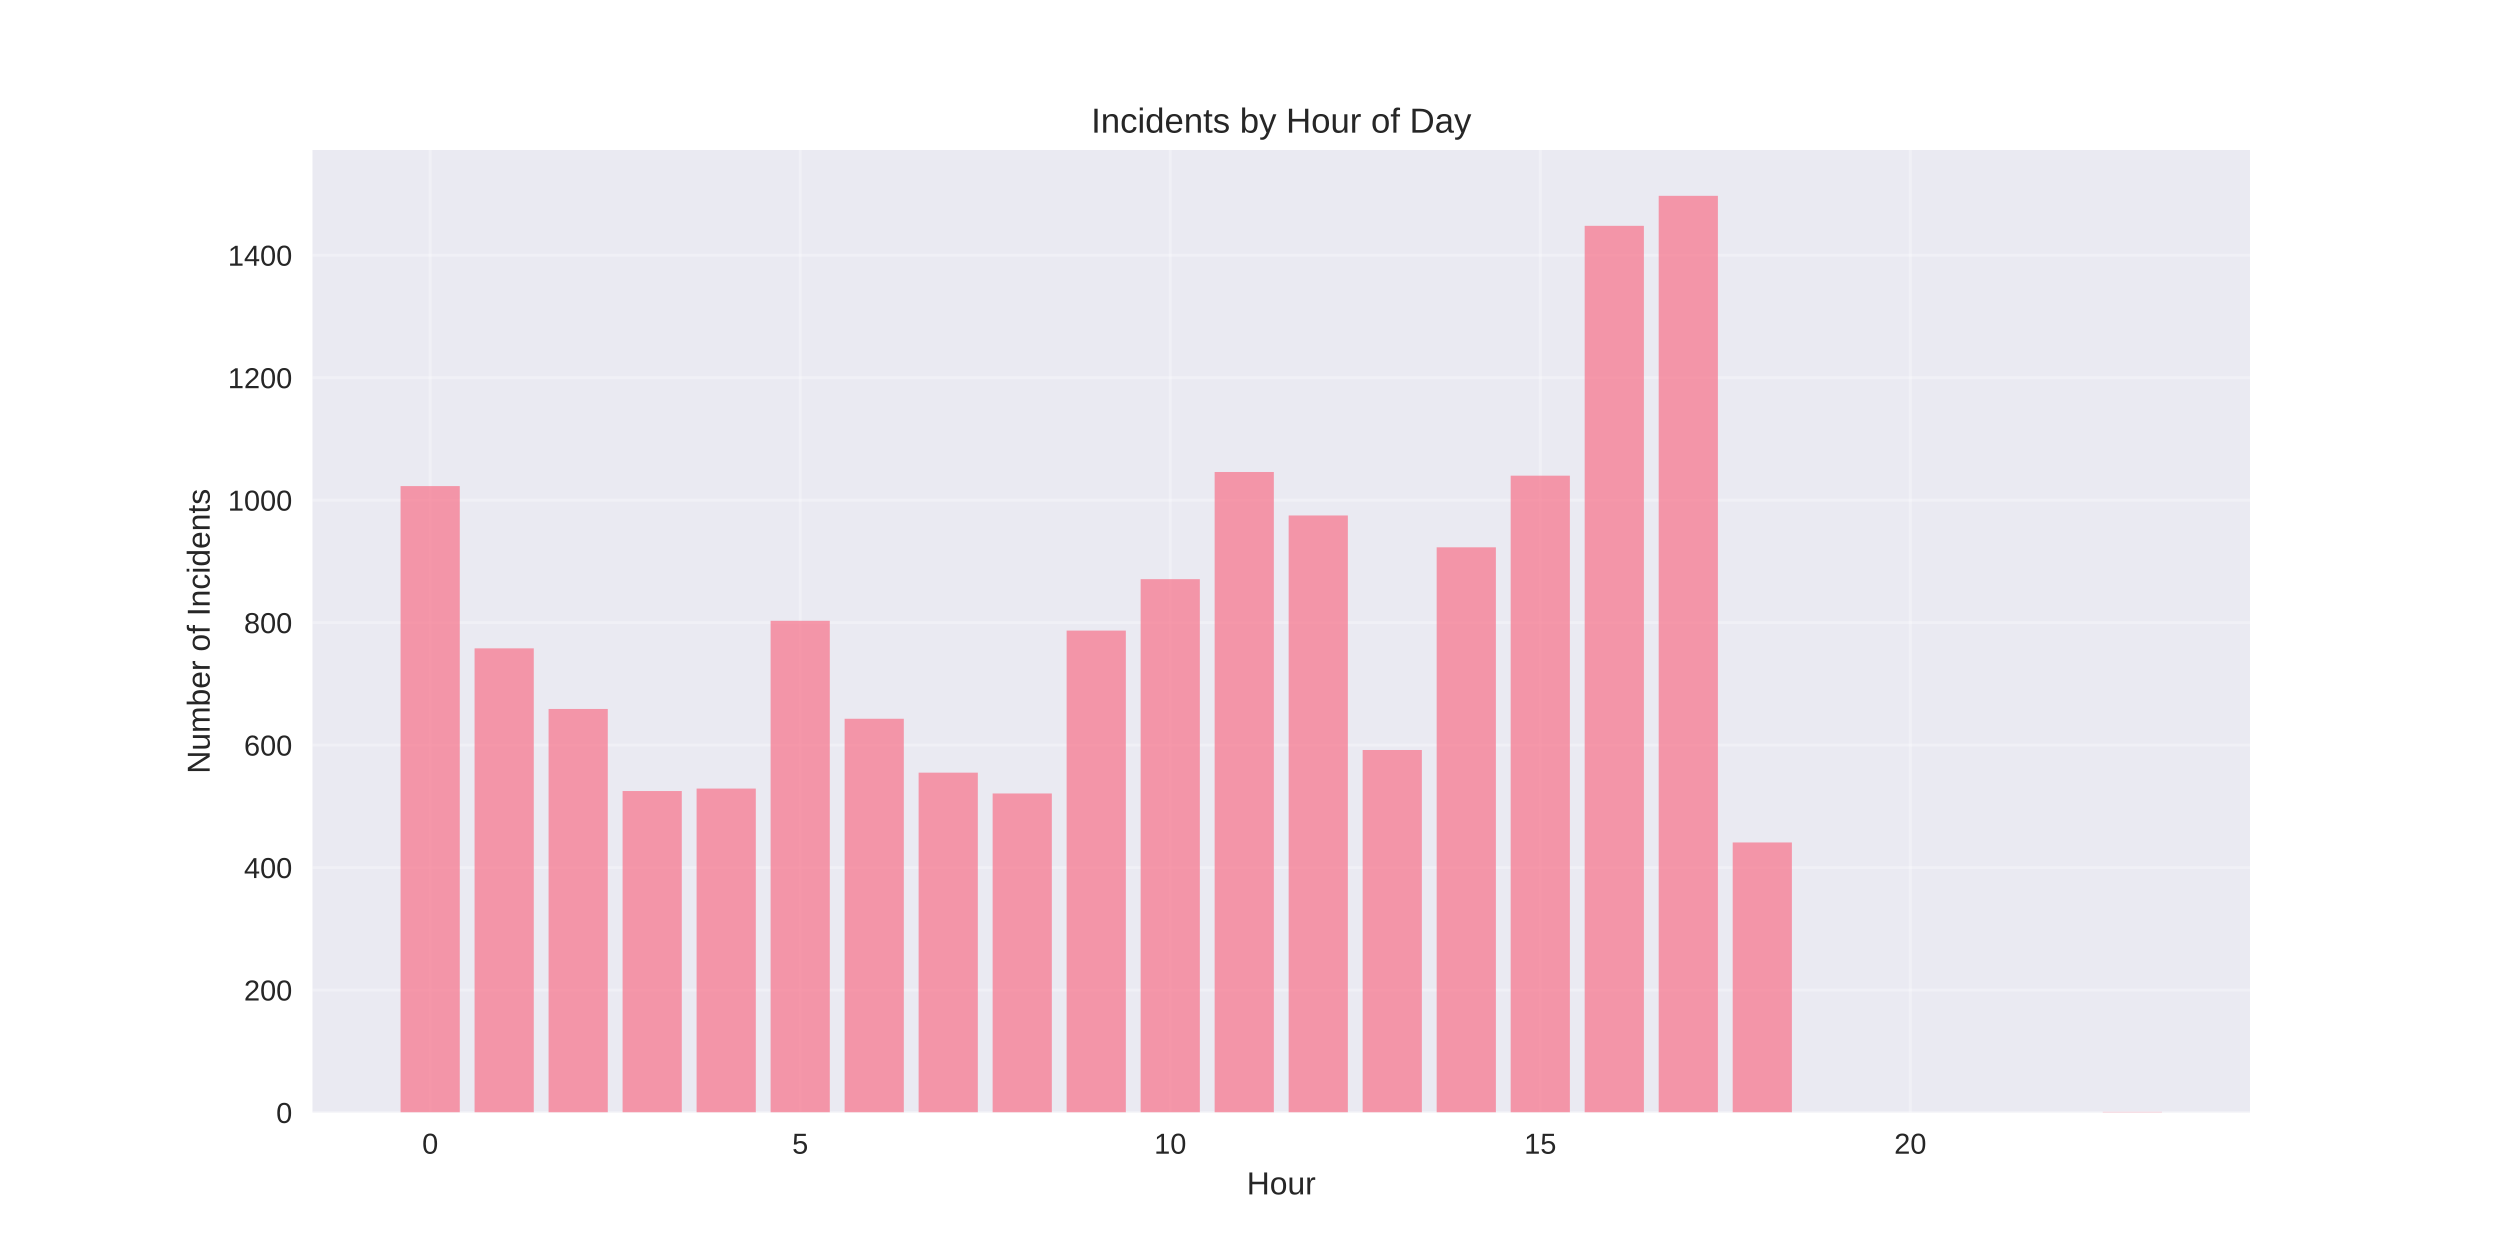
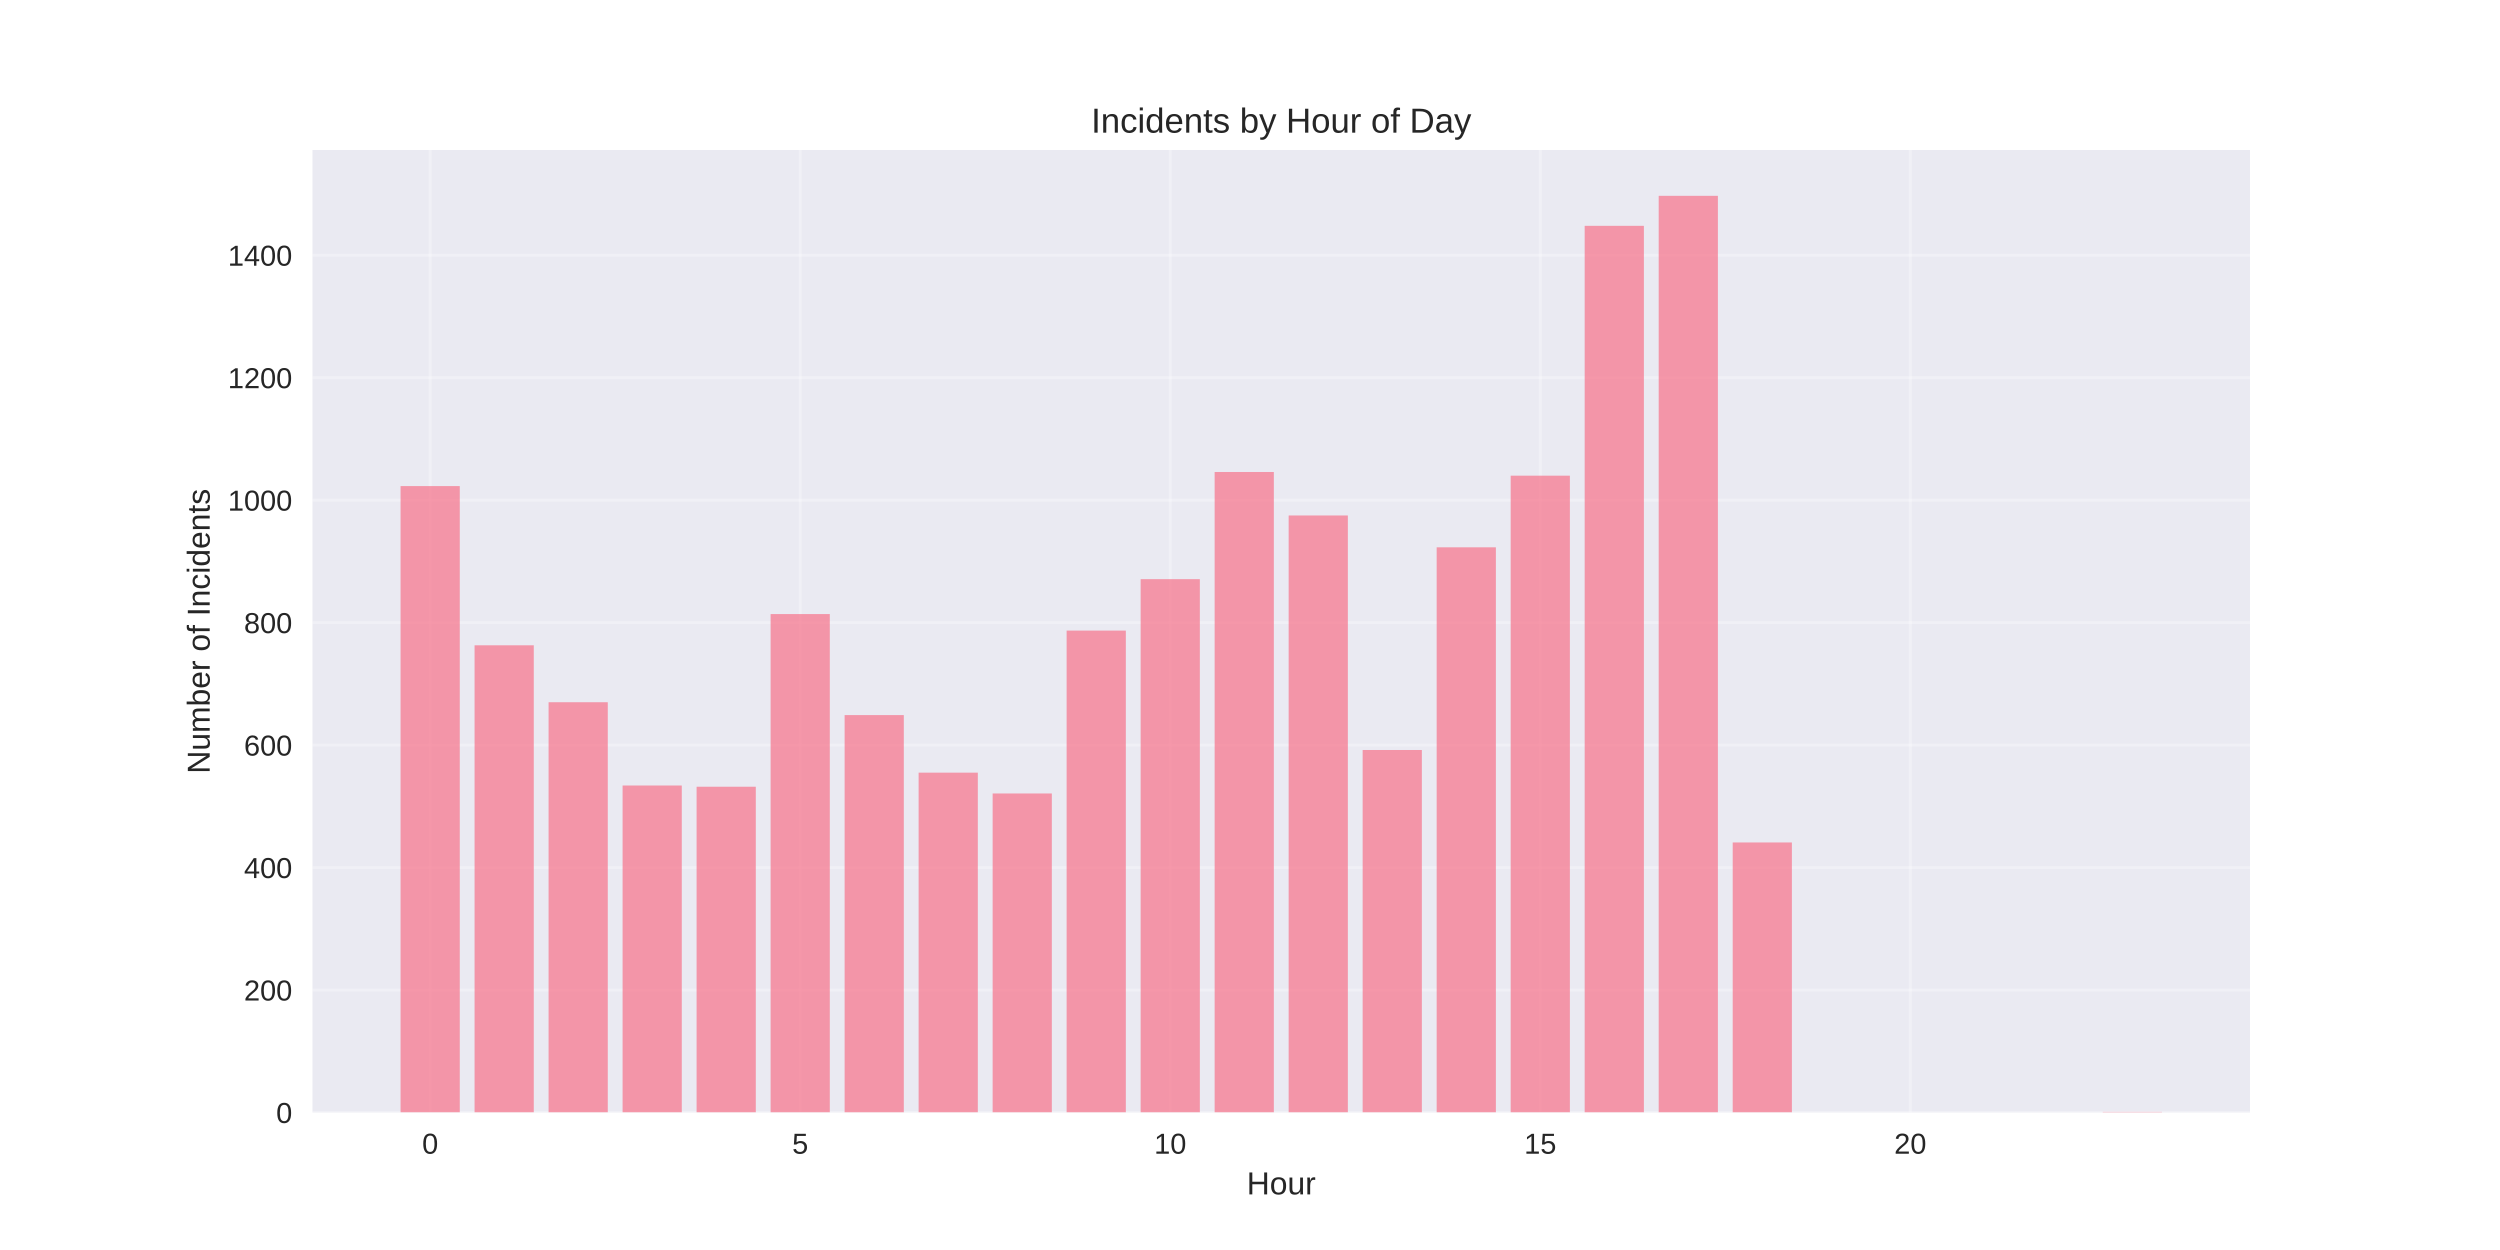
<svg xmlns="http://www.w3.org/2000/svg" width="864pt" height="432pt" viewBox="0 0 864 432" version="1.1">
  <defs>
    <style type="text/css">*{stroke-linejoin: round; stroke-linecap: butt}</style>
  </defs>
  <g id="figure_1">
    <g id="patch_1">
      <path d="M 0 432  L 864 432  L 864 0  L 0 0  z " style="fill: #ffffff" />
    </g>
    <g id="axes_1">
      <g id="patch_2">
        <path d="M 108 384.48  L 777.6 384.48  L 777.6 51.84  L 108 51.84  z " style="fill: #eaeaf2" />
      </g>
      <g id="matplotlib.axis_1">
        <g id="xtick_1">
          <g id="line2d_1">
-             <path d="M 148.667 384.48  L 148.667 51.84  " clip-path="url(#p0d908e0cb0)" style="fill: none; stroke: #ffffff; stroke-opacity: 0.3; stroke-linecap: round" />
+             <path d="M 148.667 384.48  L 148.667 51.84  " clip-path="url(#p919f4ee5c1)" style="fill: none; stroke: #ffffff; stroke-opacity: 0.3; stroke-linecap: round" />
          </g>
          <g id="line2d_2" />
          <g id="text_1">
            <text style="fill: #262626; font: 10px 'Arial', 'Liberation Sans', 'DejaVu Sans', 'Bitstream Vera Sans', sans-serif; text-anchor: middle" x="148.667" y="398.727" transform="rotate(-0 148.6671 398.7269)">0</text>
          </g>
        </g>
        <g id="xtick_2">
          <g id="line2d_3">
-             <path d="M 276.551 384.48  L 276.551 51.84  " clip-path="url(#p0d908e0cb0)" style="fill: none; stroke: #ffffff; stroke-opacity: 0.3; stroke-linecap: round" />
+             <path d="M 276.551 384.48  L 276.551 51.84  " clip-path="url(#p919f4ee5c1)" style="fill: none; stroke: #ffffff; stroke-opacity: 0.3; stroke-linecap: round" />
          </g>
          <g id="line2d_4" />
          <g id="text_2">
            <text style="fill: #262626; font: 10px 'Arial', 'Liberation Sans', 'DejaVu Sans', 'Bitstream Vera Sans', sans-serif; text-anchor: middle" x="276.551" y="398.727" transform="rotate(-0 276.551 398.7269)">5</text>
          </g>
        </g>
        <g id="xtick_3">
          <g id="line2d_5">
-             <path d="M 404.435 384.48  L 404.435 51.84  " clip-path="url(#p0d908e0cb0)" style="fill: none; stroke: #ffffff; stroke-opacity: 0.3; stroke-linecap: round" />
+             <path d="M 404.435 384.48  L 404.435 51.84  " clip-path="url(#p919f4ee5c1)" style="fill: none; stroke: #ffffff; stroke-opacity: 0.3; stroke-linecap: round" />
          </g>
          <g id="line2d_6" />
          <g id="text_3">
            <text style="fill: #262626; font: 10px 'Arial', 'Liberation Sans', 'DejaVu Sans', 'Bitstream Vera Sans', sans-serif; text-anchor: middle" x="404.435" y="398.727" transform="rotate(-0 404.4348 398.7269)">10</text>
          </g>
        </g>
        <g id="xtick_4">
          <g id="line2d_7">
-             <path d="M 532.319 384.48  L 532.319 51.84  " clip-path="url(#p0d908e0cb0)" style="fill: none; stroke: #ffffff; stroke-opacity: 0.3; stroke-linecap: round" />
+             <path d="M 532.319 384.48  L 532.319 51.84  " clip-path="url(#p919f4ee5c1)" style="fill: none; stroke: #ffffff; stroke-opacity: 0.3; stroke-linecap: round" />
          </g>
          <g id="line2d_8" />
          <g id="text_4">
            <text style="fill: #262626; font: 10px 'Arial', 'Liberation Sans', 'DejaVu Sans', 'Bitstream Vera Sans', sans-serif; text-anchor: middle" x="532.319" y="398.727" transform="rotate(-0 532.3187 398.7269)">15</text>
          </g>
        </g>
        <g id="xtick_5">
          <g id="line2d_9">
-             <path d="M 660.203 384.48  L 660.203 51.84  " clip-path="url(#p0d908e0cb0)" style="fill: none; stroke: #ffffff; stroke-opacity: 0.3; stroke-linecap: round" />
+             <path d="M 660.203 384.48  L 660.203 51.84  " clip-path="url(#p919f4ee5c1)" style="fill: none; stroke: #ffffff; stroke-opacity: 0.3; stroke-linecap: round" />
          </g>
          <g id="line2d_10" />
          <g id="text_5">
            <text style="fill: #262626; font: 10px 'Arial', 'Liberation Sans', 'DejaVu Sans', 'Bitstream Vera Sans', sans-serif; text-anchor: middle" x="660.203" y="398.727" transform="rotate(-0 660.2026 398.7269)">20</text>
          </g>
        </g>
        <g id="text_6">
          <text style="fill: #262626; font: 11px 'Arial', 'Liberation Sans', 'DejaVu Sans', 'Bitstream Vera Sans', sans-serif; text-anchor: middle" x="442.8" y="412.773" transform="rotate(-0 442.8 412.7734)">Hour</text>
        </g>
      </g>
      <g id="matplotlib.axis_2">
        <g id="ytick_1">
          <g id="line2d_11">
-             <path d="M 108 384.48  L 777.6 384.48  " clip-path="url(#p0d908e0cb0)" style="fill: none; stroke: #ffffff; stroke-opacity: 0.3; stroke-linecap: round" />
+             <path d="M 108 384.48  L 777.6 384.48  " clip-path="url(#p919f4ee5c1)" style="fill: none; stroke: #ffffff; stroke-opacity: 0.3; stroke-linecap: round" />
          </g>
          <g id="line2d_12" />
          <g id="text_7">
            <text style="fill: #262626; font: 10px 'Arial', 'Liberation Sans', 'DejaVu Sans', 'Bitstream Vera Sans', sans-serif; text-anchor: end" x="101" y="388.103" transform="rotate(-0 101 388.1034)">0</text>
          </g>
        </g>
        <g id="ytick_2">
          <g id="line2d_13">
-             <path d="M 108 342.155  L 777.6 342.155  " clip-path="url(#p0d908e0cb0)" style="fill: none; stroke: #ffffff; stroke-opacity: 0.3; stroke-linecap: round" />
+             <path d="M 108 342.155  L 777.6 342.155  " clip-path="url(#p919f4ee5c1)" style="fill: none; stroke: #ffffff; stroke-opacity: 0.3; stroke-linecap: round" />
          </g>
          <g id="line2d_14" />
          <g id="text_8">
            <text style="fill: #262626; font: 10px 'Arial', 'Liberation Sans', 'DejaVu Sans', 'Bitstream Vera Sans', sans-serif; text-anchor: end" x="101" y="345.779" transform="rotate(-0 101 345.7788)">200</text>
          </g>
        </g>
        <g id="ytick_3">
          <g id="line2d_15">
-             <path d="M 108 299.831  L 777.6 299.831  " clip-path="url(#p0d908e0cb0)" style="fill: none; stroke: #ffffff; stroke-opacity: 0.3; stroke-linecap: round" />
+             <path d="M 108 299.831  L 777.6 299.831  " clip-path="url(#p919f4ee5c1)" style="fill: none; stroke: #ffffff; stroke-opacity: 0.3; stroke-linecap: round" />
          </g>
          <g id="line2d_16" />
          <g id="text_9">
            <text style="fill: #262626; font: 10px 'Arial', 'Liberation Sans', 'DejaVu Sans', 'Bitstream Vera Sans', sans-serif; text-anchor: end" x="101" y="303.454" transform="rotate(-0 101 303.4541)">400</text>
          </g>
        </g>
        <g id="ytick_4">
          <g id="line2d_17">
-             <path d="M 108 257.506  L 777.6 257.506  " clip-path="url(#p0d908e0cb0)" style="fill: none; stroke: #ffffff; stroke-opacity: 0.3; stroke-linecap: round" />
+             <path d="M 108 257.506  L 777.6 257.506  " clip-path="url(#p919f4ee5c1)" style="fill: none; stroke: #ffffff; stroke-opacity: 0.3; stroke-linecap: round" />
          </g>
          <g id="line2d_18" />
          <g id="text_10">
            <text style="fill: #262626; font: 10px 'Arial', 'Liberation Sans', 'DejaVu Sans', 'Bitstream Vera Sans', sans-serif; text-anchor: end" x="101" y="261.129" transform="rotate(-0 101 261.1295)">600</text>
          </g>
        </g>
        <g id="ytick_5">
          <g id="line2d_19">
-             <path d="M 108 215.181  L 777.6 215.181  " clip-path="url(#p0d908e0cb0)" style="fill: none; stroke: #ffffff; stroke-opacity: 0.3; stroke-linecap: round" />
+             <path d="M 108 215.181  L 777.6 215.181  " clip-path="url(#p919f4ee5c1)" style="fill: none; stroke: #ffffff; stroke-opacity: 0.3; stroke-linecap: round" />
          </g>
          <g id="line2d_20" />
          <g id="text_11">
            <text style="fill: #262626; font: 10px 'Arial', 'Liberation Sans', 'DejaVu Sans', 'Bitstream Vera Sans', sans-serif; text-anchor: end" x="101" y="218.805" transform="rotate(-0 101 218.8048)">800</text>
          </g>
        </g>
        <g id="ytick_6">
          <g id="line2d_21">
-             <path d="M 108 172.857  L 777.6 172.857  " clip-path="url(#p0d908e0cb0)" style="fill: none; stroke: #ffffff; stroke-opacity: 0.3; stroke-linecap: round" />
+             <path d="M 108 172.857  L 777.6 172.857  " clip-path="url(#p919f4ee5c1)" style="fill: none; stroke: #ffffff; stroke-opacity: 0.3; stroke-linecap: round" />
          </g>
          <g id="line2d_22" />
          <g id="text_12">
            <text style="fill: #262626; font: 10px 'Arial', 'Liberation Sans', 'DejaVu Sans', 'Bitstream Vera Sans', sans-serif; text-anchor: end" x="101" y="176.48" transform="rotate(-0 101 176.4802)">1000</text>
          </g>
        </g>
        <g id="ytick_7">
          <g id="line2d_23">
-             <path d="M 108 130.532  L 777.6 130.532  " clip-path="url(#p0d908e0cb0)" style="fill: none; stroke: #ffffff; stroke-opacity: 0.3; stroke-linecap: round" />
+             <path d="M 108 130.532  L 777.6 130.532  " clip-path="url(#p919f4ee5c1)" style="fill: none; stroke: #ffffff; stroke-opacity: 0.3; stroke-linecap: round" />
          </g>
          <g id="line2d_24" />
          <g id="text_13">
            <text style="fill: #262626; font: 10px 'Arial', 'Liberation Sans', 'DejaVu Sans', 'Bitstream Vera Sans', sans-serif; text-anchor: end" x="101" y="134.156" transform="rotate(-0 101 134.1555)">1200</text>
          </g>
        </g>
        <g id="ytick_8">
          <g id="line2d_25">
-             <path d="M 108 88.207  L 777.6 88.207  " clip-path="url(#p0d908e0cb0)" style="fill: none; stroke: #ffffff; stroke-opacity: 0.3; stroke-linecap: round" />
+             <path d="M 108 88.207  L 777.6 88.207  " clip-path="url(#p919f4ee5c1)" style="fill: none; stroke: #ffffff; stroke-opacity: 0.3; stroke-linecap: round" />
          </g>
          <g id="line2d_26" />
          <g id="text_14">
            <text style="fill: #262626; font: 10px 'Arial', 'Liberation Sans', 'DejaVu Sans', 'Bitstream Vera Sans', sans-serif; text-anchor: end" x="101" y="91.831" transform="rotate(-0 101 91.83089)">1400</text>
          </g>
        </g>
        <g id="text_15">
          <text style="fill: #262626; font: 11px 'Arial', 'Liberation Sans', 'DejaVu Sans', 'Bitstream Vera Sans', sans-serif; text-anchor: middle" x="72.474" y="218.16" transform="rotate(-90 72.47375 218.16)">Number of Incidents</text>
        </g>
      </g>
      <g id="patch_3">
-         <path d="M 138.436 384.48  L 158.898 384.48  L 158.898 167.989  L 138.436 167.989  z " clip-path="url(#p0d908e0cb0)" style="fill: #f77189; opacity: 0.7" />
+         <path d="M 138.436 384.48  L 158.898 384.48  L 158.898 167.989  L 138.436 167.989  z " clip-path="url(#p919f4ee5c1)" style="fill: #f77189; opacity: 0.7" />
      </g>
      <g id="patch_4">
-         <path d="M 164.013 384.48  L 184.475 384.48  L 184.475 224.07  L 164.013 224.07  z " clip-path="url(#p0d908e0cb0)" style="fill: #f77189; opacity: 0.7" />
+         <path d="M 164.013 384.48  L 184.475 384.48  L 184.475 223.011  L 164.013 223.011  z " clip-path="url(#p919f4ee5c1)" style="fill: #f77189; opacity: 0.7" />
      </g>
      <g id="patch_5">
-         <path d="M 189.59 384.48  L 210.051 384.48  L 210.051 245.02  L 189.59 245.02  z " clip-path="url(#p0d908e0cb0)" style="fill: #f77189; opacity: 0.7" />
+         <path d="M 189.59 384.48  L 210.051 384.48  L 210.051 242.692  L 189.59 242.692  z " clip-path="url(#p919f4ee5c1)" style="fill: #f77189; opacity: 0.7" />
      </g>
      <g id="patch_6">
-         <path d="M 215.167 384.48  L 235.628 384.48  L 235.628 273.378  L 215.167 273.378  z " clip-path="url(#p0d908e0cb0)" style="fill: #f77189; opacity: 0.7" />
+         <path d="M 215.167 384.48  L 235.628 384.48  L 235.628 271.473  L 215.167 271.473  z " clip-path="url(#p919f4ee5c1)" style="fill: #f77189; opacity: 0.7" />
      </g>
      <g id="patch_7">
-         <path d="M 240.743 384.48  L 261.205 384.48  L 261.205 272.531  L 240.743 272.531  z " clip-path="url(#p0d908e0cb0)" style="fill: #f77189; opacity: 0.7" />
+         <path d="M 240.743 384.48  L 261.205 384.48  L 261.205 271.896  L 240.743 271.896  z " clip-path="url(#p919f4ee5c1)" style="fill: #f77189; opacity: 0.7" />
      </g>
      <g id="patch_8">
-         <path d="M 266.32 384.48  L 286.782 384.48  L 286.782 214.547  L 266.32 214.547  z " clip-path="url(#p0d908e0cb0)" style="fill: #f77189; opacity: 0.7" />
+         <path d="M 266.32 384.48  L 286.782 384.48  L 286.782 212.219  L 266.32 212.219  z " clip-path="url(#p919f4ee5c1)" style="fill: #f77189; opacity: 0.7" />
      </g>
      <g id="patch_9">
-         <path d="M 291.897 384.48  L 312.358 384.48  L 312.358 248.406  L 291.897 248.406  z " clip-path="url(#p0d908e0cb0)" style="fill: #f77189; opacity: 0.7" />
+         <path d="M 291.897 384.48  L 312.358 384.48  L 312.358 247.137  L 291.897 247.137  z " clip-path="url(#p919f4ee5c1)" style="fill: #f77189; opacity: 0.7" />
      </g>
      <g id="patch_10">
-         <path d="M 317.474 384.48  L 337.935 384.48  L 337.935 267.029  L 317.474 267.029  z " clip-path="url(#p0d908e0cb0)" style="fill: #f77189; opacity: 0.7" />
+         <path d="M 317.474 384.48  L 337.935 384.48  L 337.935 267.029  L 317.474 267.029  z " clip-path="url(#p919f4ee5c1)" style="fill: #f77189; opacity: 0.7" />
      </g>
      <g id="patch_11">
-         <path d="M 343.051 384.48  L 363.512 384.48  L 363.512 274.224  L 343.051 274.224  z " clip-path="url(#p0d908e0cb0)" style="fill: #f77189; opacity: 0.7" />
+         <path d="M 343.051 384.48  L 363.512 384.48  L 363.512 274.224  L 343.051 274.224  z " clip-path="url(#p919f4ee5c1)" style="fill: #f77189; opacity: 0.7" />
      </g>
      <g id="patch_12">
-         <path d="M 368.627 384.48  L 389.089 384.48  L 389.089 217.933  L 368.627 217.933  z " clip-path="url(#p0d908e0cb0)" style="fill: #f77189; opacity: 0.7" />
+         <path d="M 368.627 384.48  L 389.089 384.48  L 389.089 217.933  L 368.627 217.933  z " clip-path="url(#p919f4ee5c1)" style="fill: #f77189; opacity: 0.7" />
      </g>
      <g id="patch_13">
-         <path d="M 394.204 384.48  L 414.666 384.48  L 414.666 200.156  L 394.204 200.156  z " clip-path="url(#p0d908e0cb0)" style="fill: #f77189; opacity: 0.7" />
+         <path d="M 394.204 384.48  L 414.666 384.48  L 414.666 200.156  L 394.204 200.156  z " clip-path="url(#p919f4ee5c1)" style="fill: #f77189; opacity: 0.7" />
      </g>
      <g id="patch_14">
-         <path d="M 419.781 384.48  L 440.242 384.48  L 440.242 163.122  L 419.781 163.122  z " clip-path="url(#p0d908e0cb0)" style="fill: #f77189; opacity: 0.7" />
+         <path d="M 419.781 384.48  L 440.242 384.48  L 440.242 163.122  L 419.781 163.122  z " clip-path="url(#p919f4ee5c1)" style="fill: #f77189; opacity: 0.7" />
      </g>
      <g id="patch_15">
-         <path d="M 445.358 384.48  L 465.819 384.48  L 465.819 178.147  L 445.358 178.147  z " clip-path="url(#p0d908e0cb0)" style="fill: #f77189; opacity: 0.7" />
+         <path d="M 445.358 384.48  L 465.819 384.48  L 465.819 178.147  L 445.358 178.147  z " clip-path="url(#p919f4ee5c1)" style="fill: #f77189; opacity: 0.7" />
      </g>
      <g id="patch_16">
-         <path d="M 470.934 384.48  L 491.396 384.48  L 491.396 259.199  L 470.934 259.199  z " clip-path="url(#p0d908e0cb0)" style="fill: #f77189; opacity: 0.7" />
+         <path d="M 470.934 384.48  L 491.396 384.48  L 491.396 259.199  L 470.934 259.199  z " clip-path="url(#p919f4ee5c1)" style="fill: #f77189; opacity: 0.7" />
      </g>
      <g id="patch_17">
-         <path d="M 496.511 384.48  L 516.973 384.48  L 516.973 189.152  L 496.511 189.152  z " clip-path="url(#p0d908e0cb0)" style="fill: #f77189; opacity: 0.7" />
+         <path d="M 496.511 384.48  L 516.973 384.48  L 516.973 189.152  L 496.511 189.152  z " clip-path="url(#p919f4ee5c1)" style="fill: #f77189; opacity: 0.7" />
      </g>
      <g id="patch_18">
-         <path d="M 522.088 384.48  L 542.549 384.48  L 542.549 164.392  L 522.088 164.392  z " clip-path="url(#p0d908e0cb0)" style="fill: #f77189; opacity: 0.7" />
+         <path d="M 522.088 384.48  L 542.549 384.48  L 542.549 164.392  L 522.088 164.392  z " clip-path="url(#p919f4ee5c1)" style="fill: #f77189; opacity: 0.7" />
      </g>
      <g id="patch_19">
-         <path d="M 547.665 384.48  L 568.126 384.48  L 568.126 78.05  L 547.665 78.05  z " clip-path="url(#p0d908e0cb0)" style="fill: #f77189; opacity: 0.7" />
+         <path d="M 547.665 384.48  L 568.126 384.48  L 568.126 78.05  L 547.665 78.05  z " clip-path="url(#p919f4ee5c1)" style="fill: #f77189; opacity: 0.7" />
      </g>
      <g id="patch_20">
-         <path d="M 573.242 384.48  L 593.703 384.48  L 593.703 67.68  L 573.242 67.68  z " clip-path="url(#p0d908e0cb0)" style="fill: #f77189; opacity: 0.7" />
+         <path d="M 573.242 384.48  L 593.703 384.48  L 593.703 67.68  L 573.242 67.68  z " clip-path="url(#p919f4ee5c1)" style="fill: #f77189; opacity: 0.7" />
      </g>
      <g id="patch_21">
-         <path d="M 598.818 384.48  L 619.28 384.48  L 619.28 291.154  L 598.818 291.154  z " clip-path="url(#p0d908e0cb0)" style="fill: #f77189; opacity: 0.7" />
+         <path d="M 598.818 384.48  L 619.28 384.48  L 619.28 291.154  L 598.818 291.154  z " clip-path="url(#p919f4ee5c1)" style="fill: #f77189; opacity: 0.7" />
      </g>
      <g id="patch_22">
-         <path d="M 726.702 384.48  L 747.164 384.48  L 747.164 384.268  L 726.702 384.268  z " clip-path="url(#p0d908e0cb0)" style="fill: #f77189; opacity: 0.7" />
+         <path d="M 726.702 384.48  L 747.164 384.48  L 747.164 384.268  L 726.702 384.268  z " clip-path="url(#p919f4ee5c1)" style="fill: #f77189; opacity: 0.7" />
      </g>
      <g id="patch_23">
        <path d="M 108 384.48  L 108 51.84  " style="fill: none" />
      </g>
      <g id="patch_24">
        <path d="M 777.6 384.48  L 777.6 51.84  " style="fill: none" />
      </g>
      <g id="patch_25">
        <path d="M 108 384.48  L 777.6 384.48  " style="fill: none" />
      </g>
      <g id="patch_26">
        <path d="M 108 51.84  L 777.6 51.84  " style="fill: none" />
      </g>
      <g id="text_16">
        <text style="fill: #262626; font: 12px 'Arial', 'Liberation Sans', 'DejaVu Sans', 'Bitstream Vera Sans', sans-serif; text-anchor: middle" x="442.8" y="45.84" transform="rotate(-0 442.8 45.84)">Incidents by Hour of Day</text>
      </g>
    </g>
  </g>
  <defs>
-     <clipPath id="p0d908e0cb0">
+     <clipPath id="p919f4ee5c1">
      <rect x="108" y="51.84" width="669.6" height="332.64" />
    </clipPath>
  </defs>
</svg>
